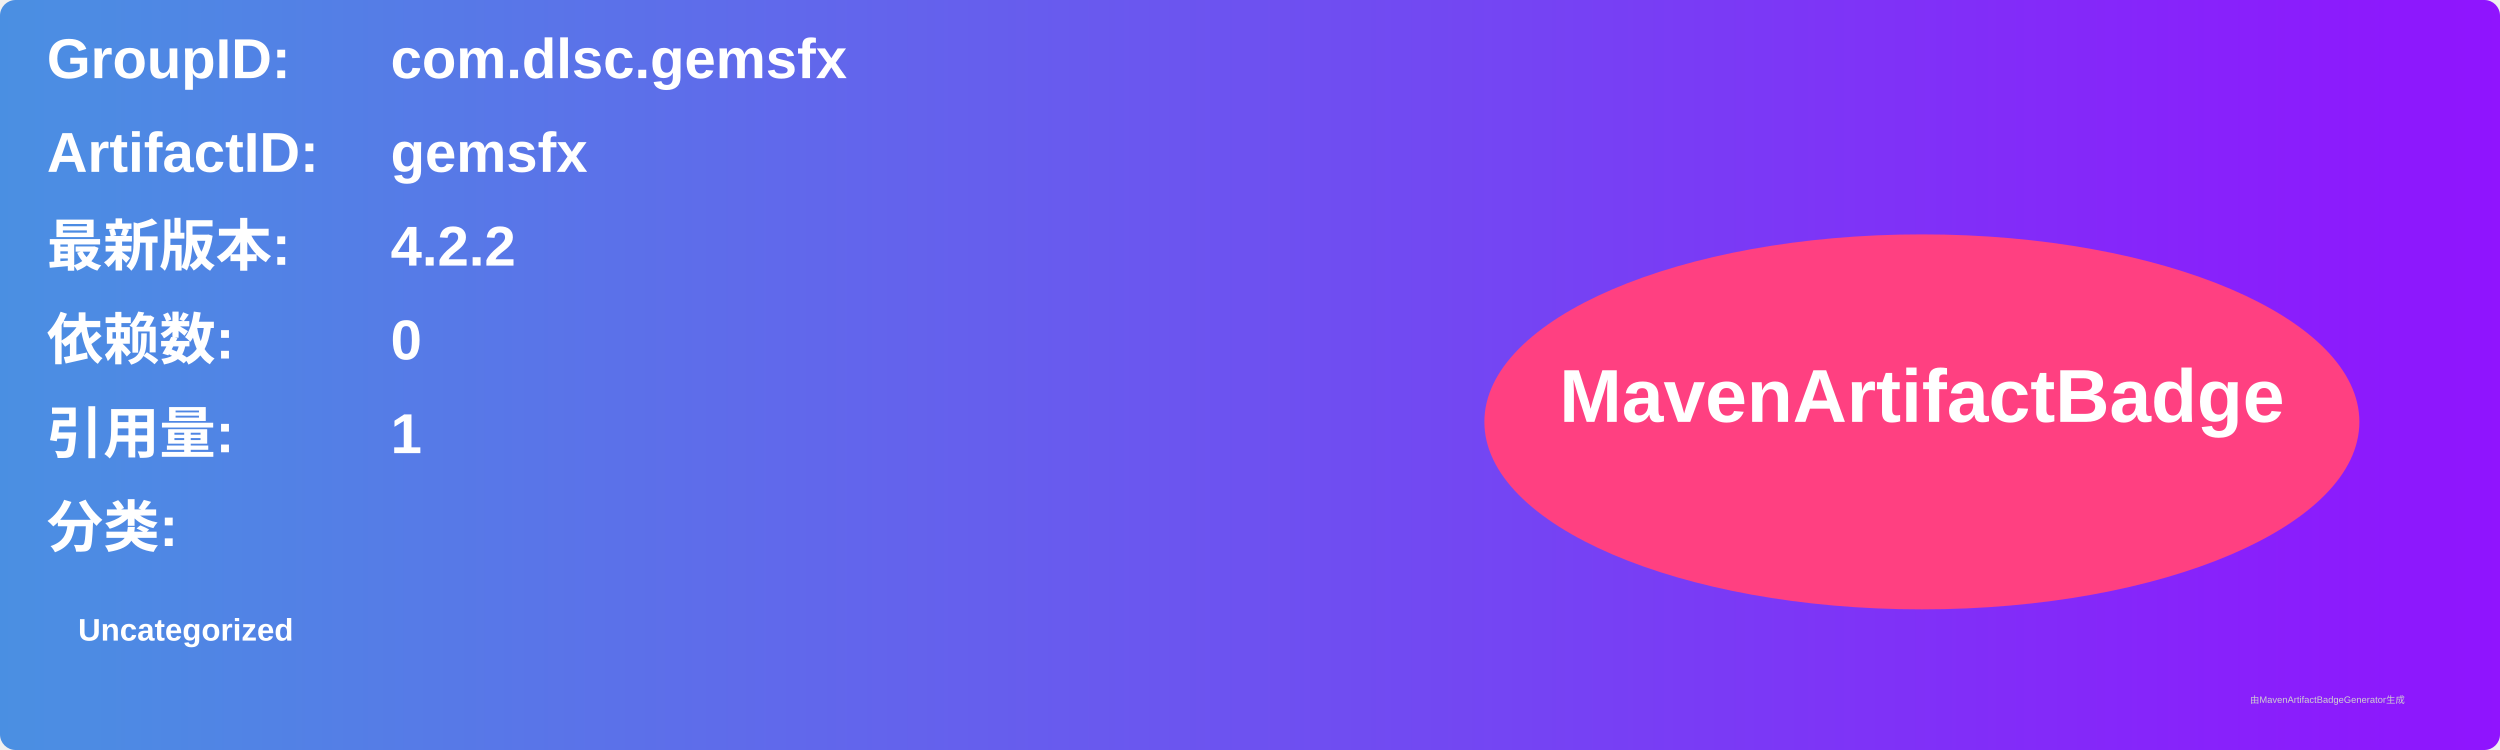
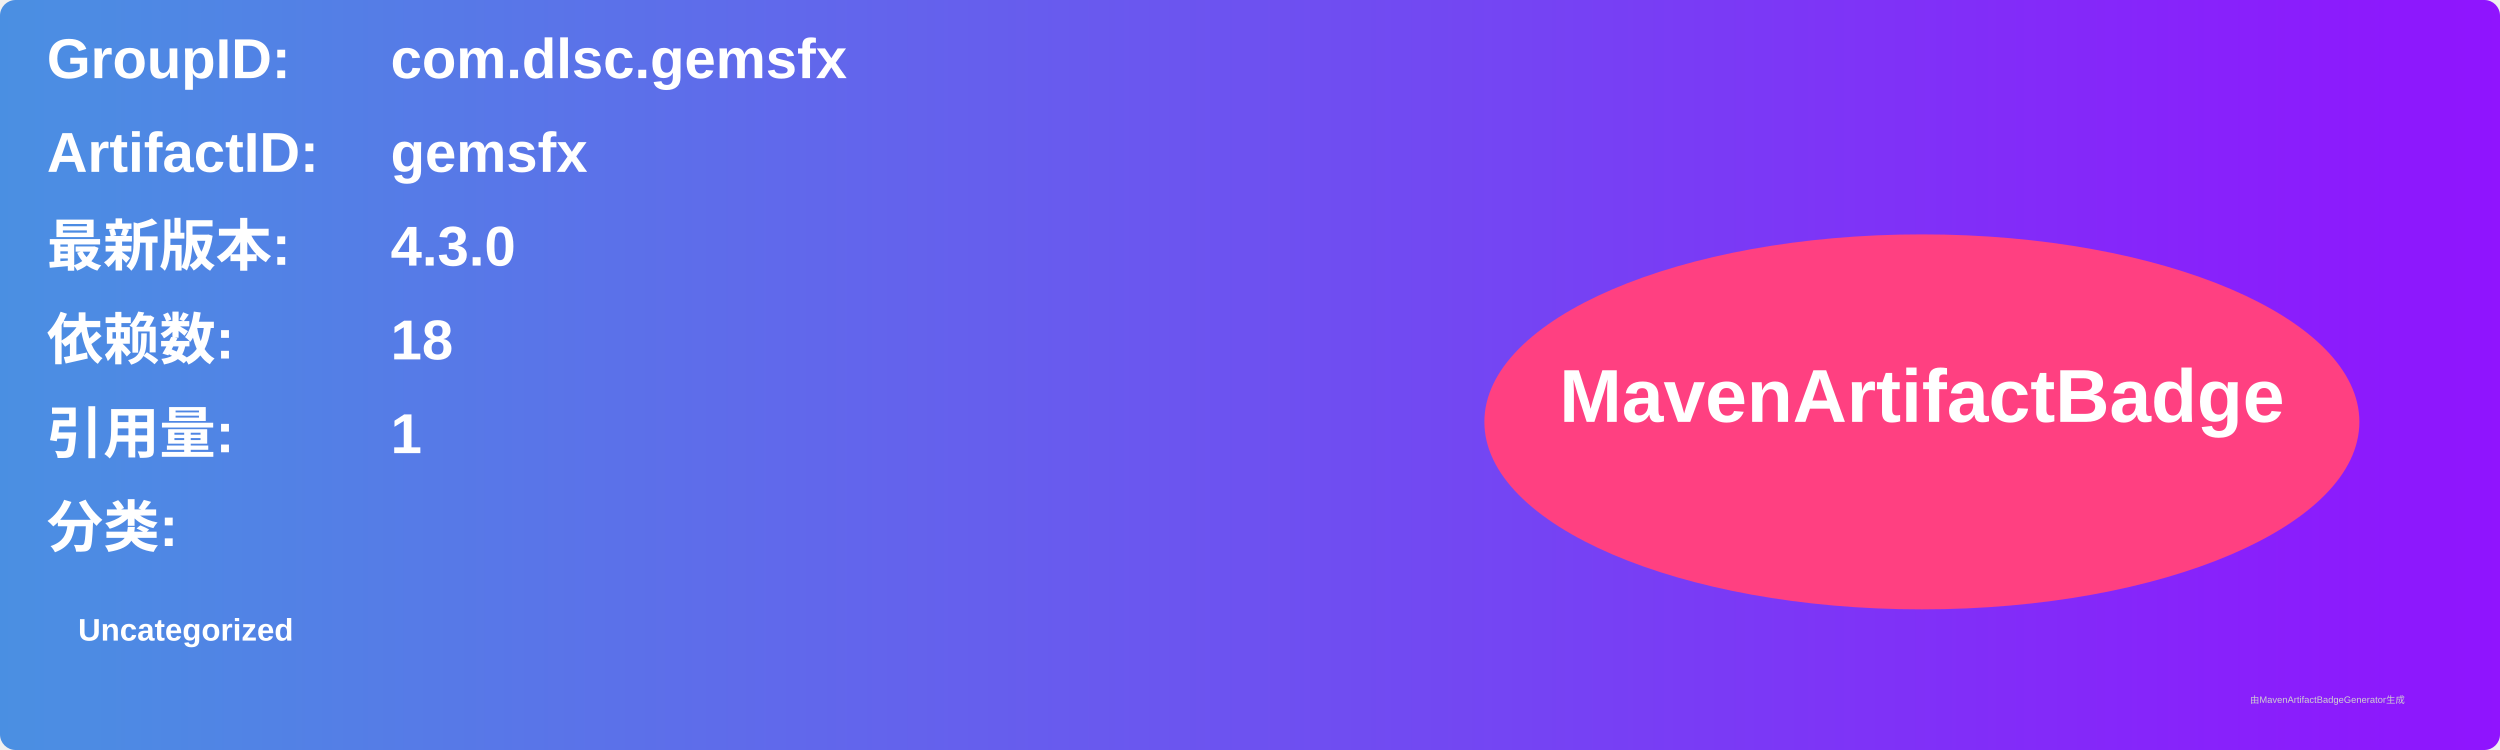
<svg xmlns="http://www.w3.org/2000/svg" width="800" height="240" viewBox="0 0 800 240">
  <linearGradient id="grad" x1="0%" y1="0%" x2="100%" y2="0%">
    <stop offset="0%" stop-color="#4a90e2" />
    <stop offset="100%" stop-color="#9013fe" />
  </linearGradient>
  <rect width="100%" height="100%" rx="5" ry="5" fill="url(#grad)" />
  <g transform="translate(15, 15)">
    <text x="0" y="10" font-family="Arial" font-size="18" fill="white" font-weight="bold" width="260">GroupID:</text>
    <text x="110" y="10" font-family="Arial" font-size="18" fill="white" font-weight="bold" width="460">com.dlsc.gemsfx</text>
    <text x="0" y="40" font-family="Arial" font-size="18" fill="white" font-weight="bold" width="260">ArtifactID:</text>
    <text x="110" y="40" font-family="Arial" font-size="18" fill="white" font-weight="bold" width="460">gemsfx</text>
    <text x="0" y="70" font-family="Arial" font-size="18" fill="white" font-weight="bold">最新版本:</text>
    <text x="110" y="70" font-family="Arial" font-size="18" fill="white" font-weight="bold">
-       <tspan font-weight="bold">4.2.2</tspan>
+       <tspan font-weight="bold">4.3.0</tspan>
    </text>
    <text x="0" y="100" font-family="Arial" font-size="18" fill="white" font-weight="bold">依赖数: </text>
    <text x="110" y="100" font-family="Arial" font-size="18" fill="white">
-       <tspan font-weight="bold">0</tspan>
+       <tspan font-weight="bold">18</tspan>
    </text>
    <text x="0" y="130" font-family="Arial" font-size="18" fill="white" font-weight="bold">引用量: </text>
    <text x="110" y="130" font-family="Arial" font-size="18" fill="white">
      <tspan font-weight="bold">1</tspan>
    </text>
    <text x="0" y="160" font-family="Arial" font-size="18" fill="white" font-weight="bold">分类:</text>
    <text x="10" y="190" font-family="Arial" font-size="10" fill="white">
      <tspan font-weight="bold">Uncategorized</tspan>
    </text>
    <ellipse cx="600" cy="120" rx="140" ry="60" fill="#ff4081" />
    <text x="600" y="120" text-anchor="middle" font-family="Arial" font-size="24" fill="white" font-weight="bold">MavenArtifactBadge</text>
  </g>
  <text x="720" y="225" font-family="Arial" font-size="3" fill="#d0d0d0">由MavenArtifactBadgeGenerator生成</text>
</svg>
